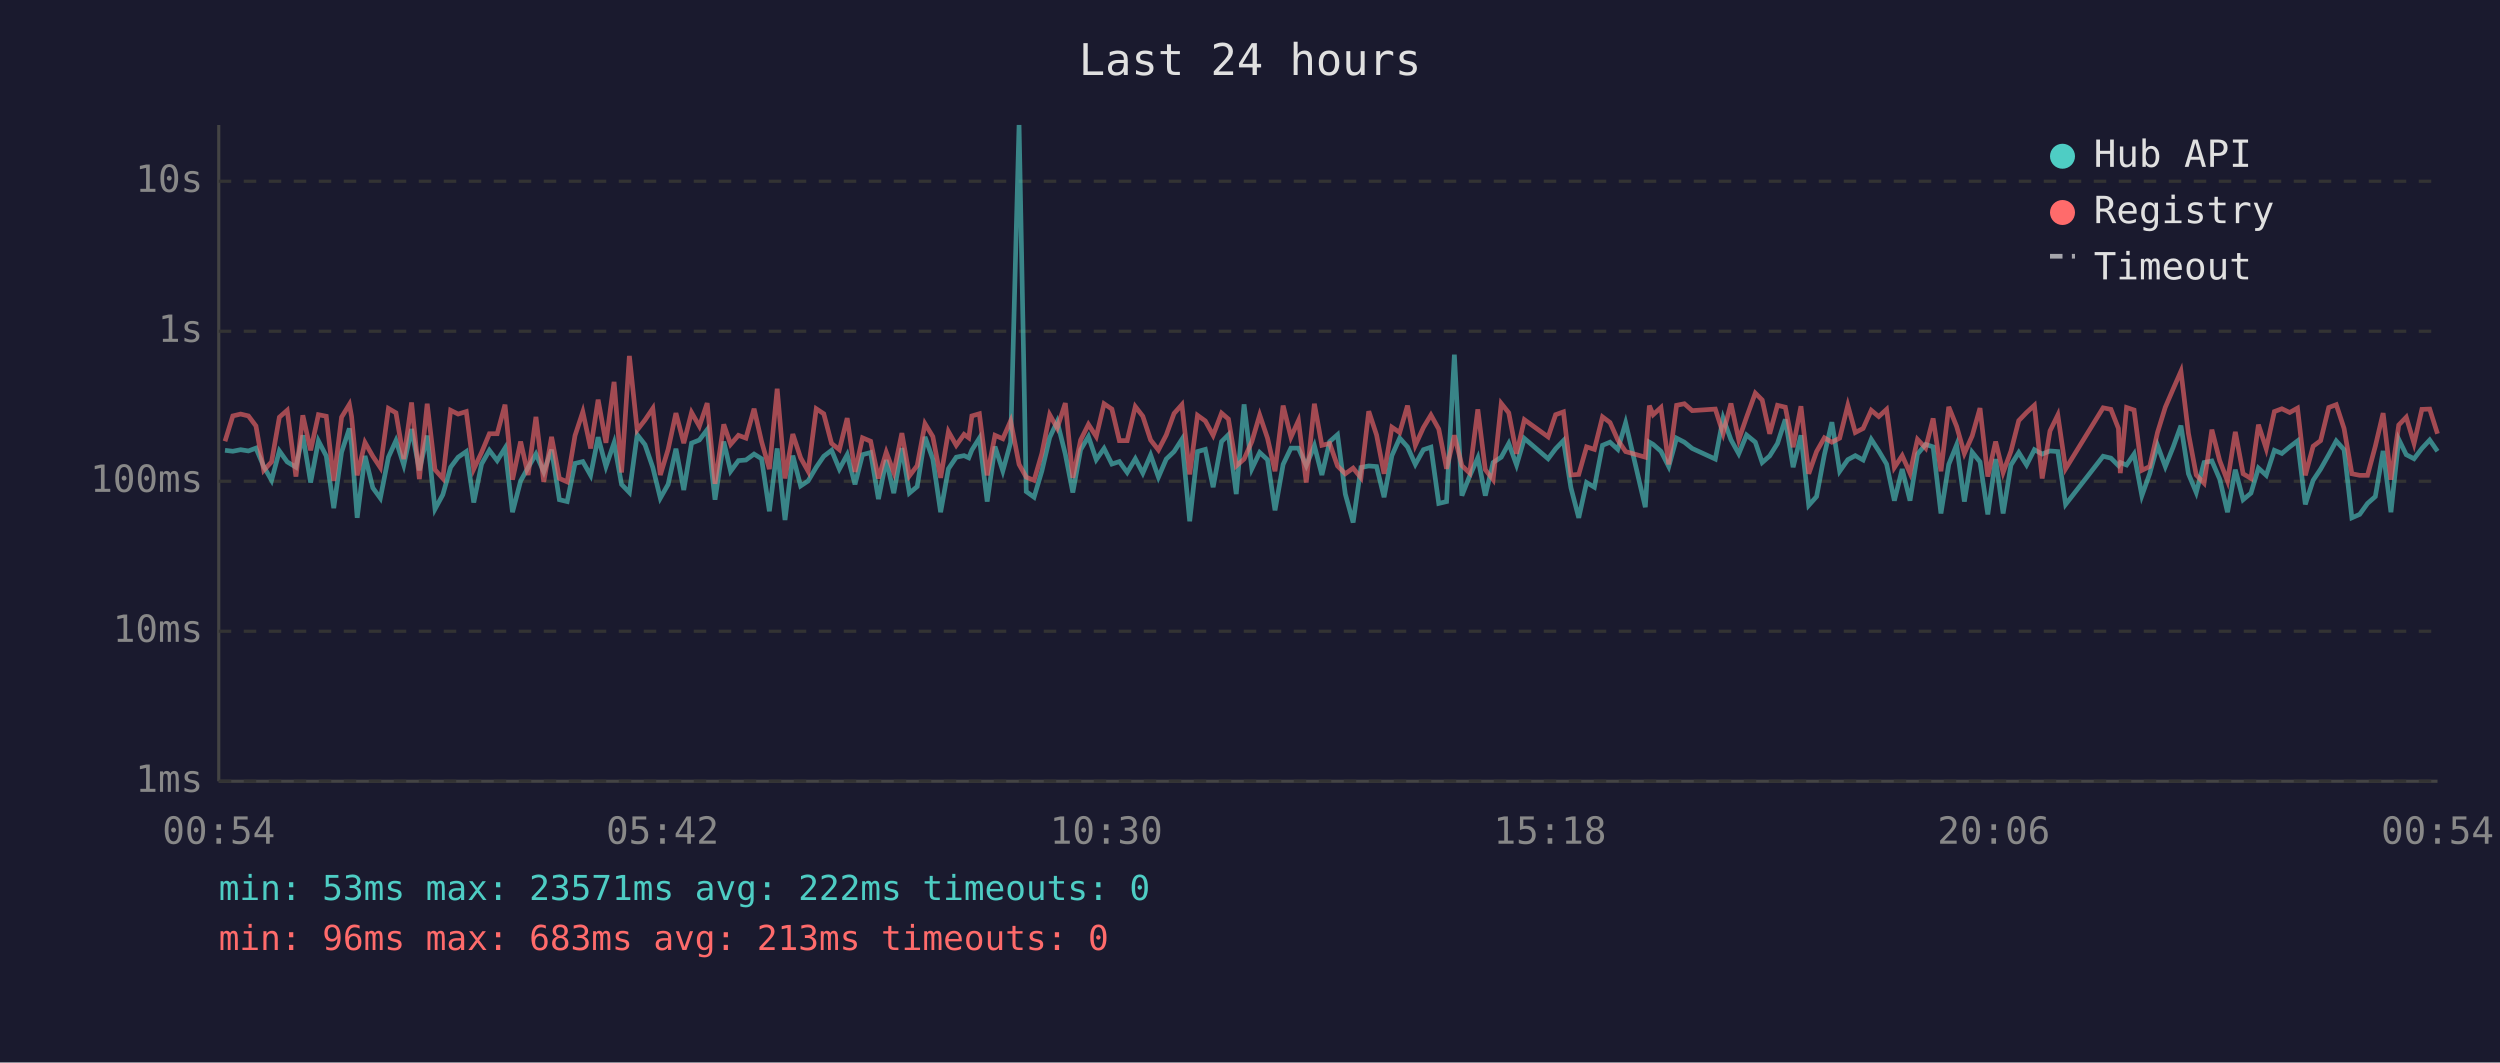
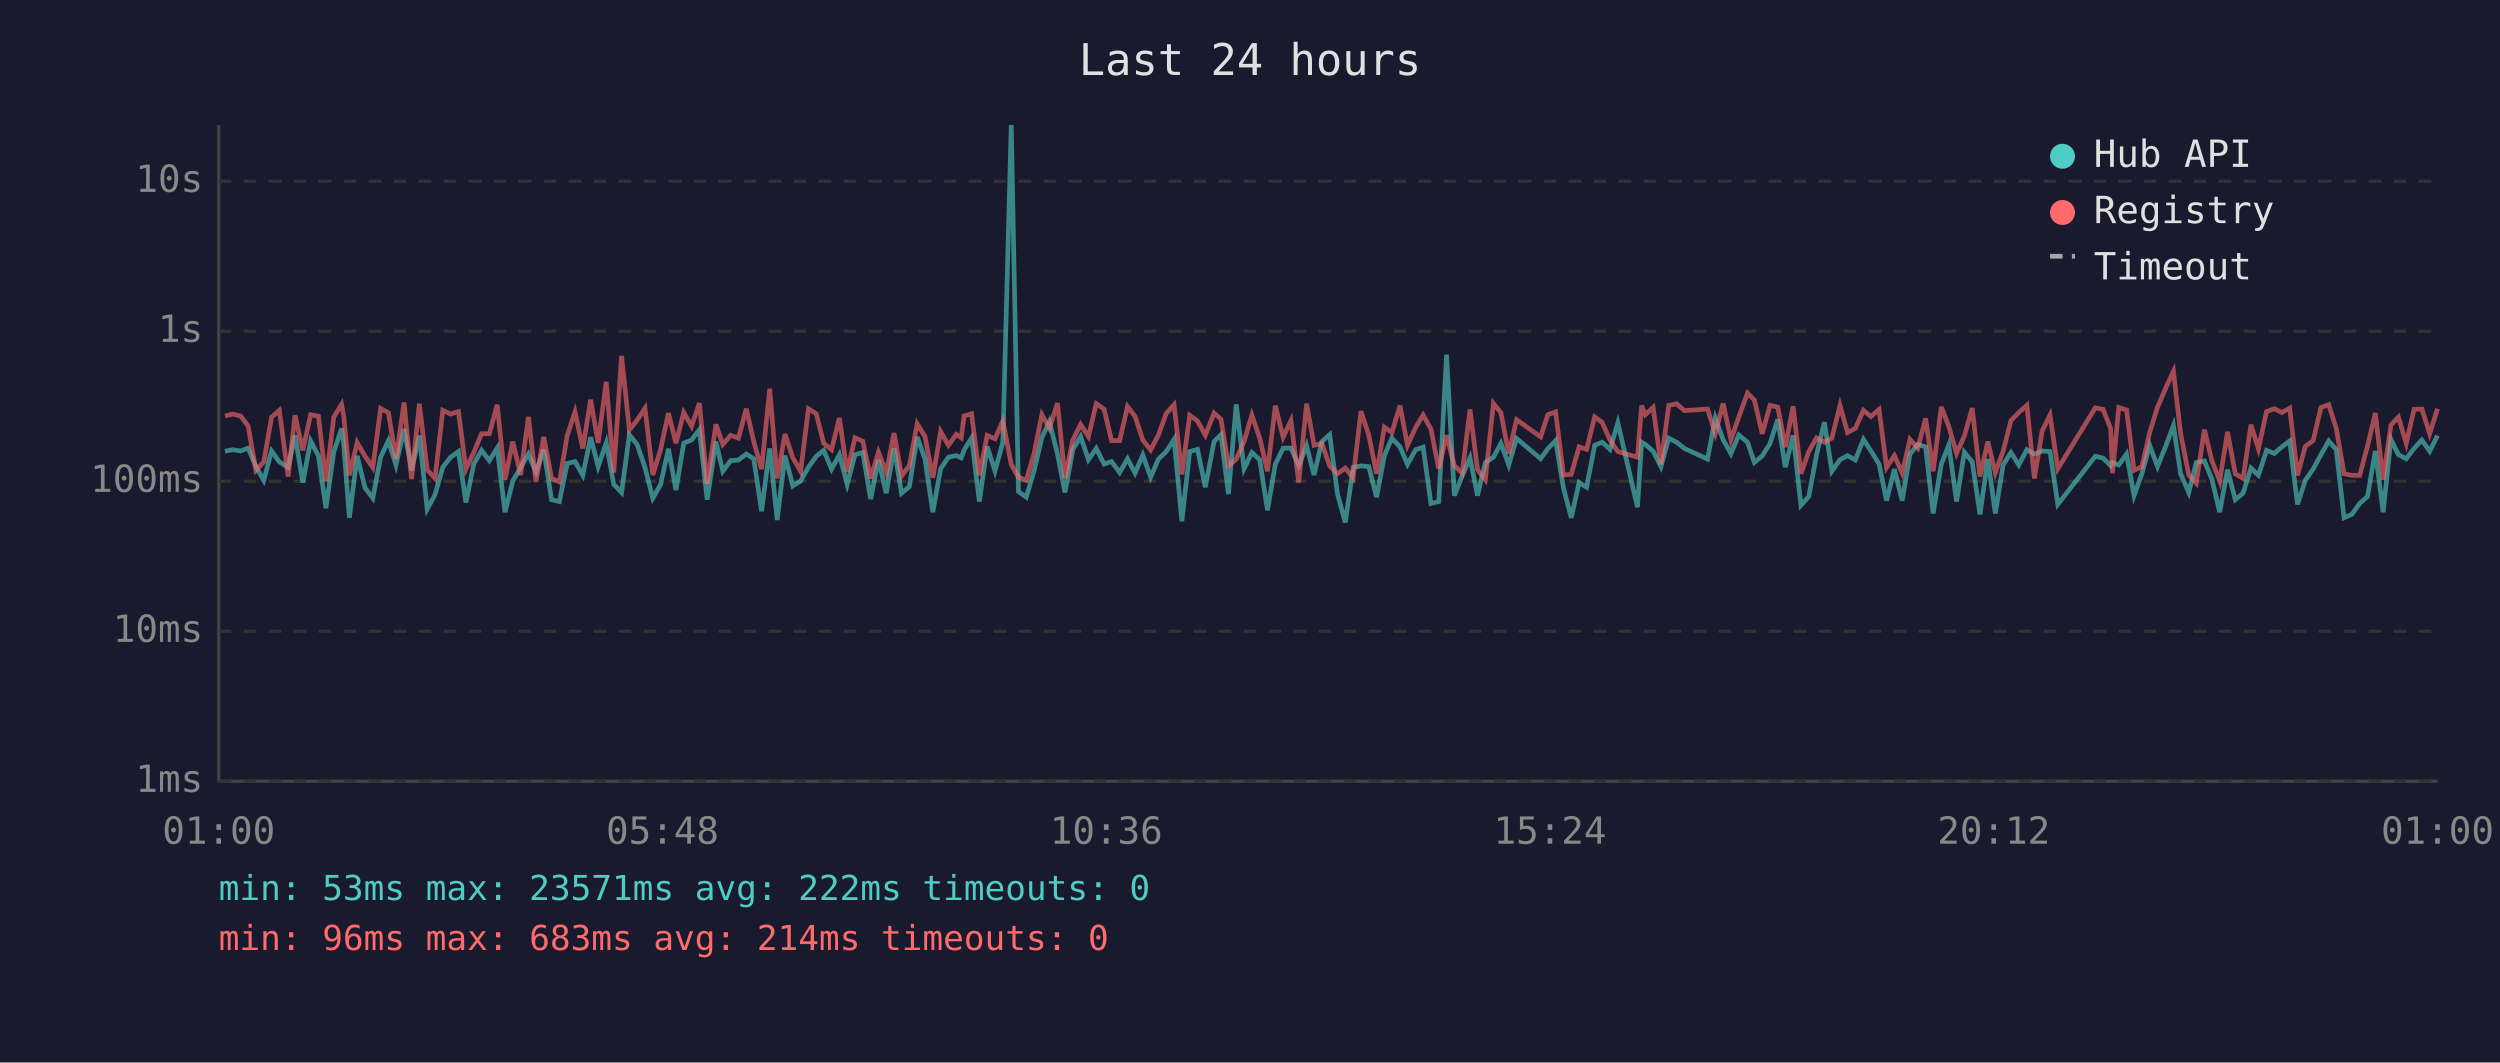
<svg xmlns="http://www.w3.org/2000/svg" viewBox="0 0 800 340" font-family="monospace" font-size="12">
  <rect width="800" height="340" fill="#1a1a2e" />
  <text x="400" y="24" fill="#e0e0e0" font-size="14" text-anchor="middle">Last 24 hours</text>
  <line x1="70" y1="40" x2="70" y2="250" stroke="#444" stroke-width="1" />
  <line x1="70" y1="250" x2="780" y2="250" stroke="#444" stroke-width="1" />
  <line x1="70" y1="250" x2="780" y2="250" stroke="#333" stroke-width="1" stroke-dasharray="4" />
  <text x="65" y="250" fill="#888" text-anchor="end" dominant-baseline="middle">1ms</text>
  <line x1="70" y1="202" x2="780" y2="202" stroke="#333" stroke-width="1" stroke-dasharray="4" />
  <text x="65" y="202" fill="#888" text-anchor="end" dominant-baseline="middle">10ms</text>
  <line x1="70" y1="154" x2="780" y2="154" stroke="#333" stroke-width="1" stroke-dasharray="4" />
  <text x="65" y="154" fill="#888" text-anchor="end" dominant-baseline="middle">100ms</text>
  <line x1="70" y1="106" x2="780" y2="106" stroke="#333" stroke-width="1" stroke-dasharray="4" />
  <text x="65" y="106" fill="#888" text-anchor="end" dominant-baseline="middle">1s</text>
  <line x1="70" y1="58" x2="780" y2="58" stroke="#333" stroke-width="1" stroke-dasharray="4" />
  <text x="65" y="58" fill="#888" text-anchor="end" dominant-baseline="middle">10s</text>
-   <text x="70" y="270" fill="#888" text-anchor="middle">00:54</text>
-   <text x="212" y="270" fill="#888" text-anchor="middle">05:42</text>
-   <text x="354" y="270" fill="#888" text-anchor="middle">10:30</text>
-   <text x="496" y="270" fill="#888" text-anchor="middle">15:18</text>
-   <text x="638" y="270" fill="#888" text-anchor="middle">20:06</text>
-   <text x="780" y="270" fill="#888" text-anchor="middle">00:54</text>
-   <polyline points="72.0,144.1 74.5,144.4 77.0,143.9 79.5,144.3 81.9,143.4 84.4,149.3 86.9,153.7 89.4,144.3 91.9,147.8 94.7,149.5 96.9,139.3 99.4,154.4 101.9,141.1 104.4,145.9 106.8,162.6 109.3,144.7 111.8,137.1 112.5,142.4 114.3,165.7 116.8,145.9 119.3,156.1 121.7,159.4 124.3,146.3 126.7,141.0 129.2,148.8 131.7,137.3 134.2,150.5 136.7,139.4 139.2,162.9 141.7,158.3 144.2,149.5 146.6,146.3 149.2,144.5 151.6,160.8 154.1,148.5 156.6,144.1 159.1,147.4 161.6,143.4 164.0,163.9 166.6,153.9 169.0,149.6 171.5,145.3 174.0,151.0 176.5,143.9 179.0,159.9 181.5,160.5 184.0,148.3 186.5,147.7 189.0,152.1 191.4,139.9 193.9,149.3 196.5,141.7 198.9,155.0 201.4,157.6 203.9,139.1 206.4,142.3 208.9,149.6 211.3,159.4 213.8,155.0 216.3,143.6 218.8,156.8 221.3,141.8 223.8,140.8 226.3,137.5 228.8,159.9 231.6,141.3 233.8,150.8 236.3,147.4 238.7,147.2 241.3,145.3 243.7,146.8 246.2,163.6 248.7,143.5 251.2,166.4 253.7,145.8 256.2,155.5 258.6,153.9 261.2,149.5 263.6,146.0 266.1,144.1 268.6,150.1 271.1,145.5 273.6,155.0 276.0,145.5 278.6,144.8 281.1,159.7 283.6,147.2 286.0,157.8 288.6,143.4 291.0,157.8 293.5,155.7 296.0,139.8 298.5,146.9 301.0,163.9 303.5,150.0 306.0,146.3 308.5,145.8 310.0,146.5 311.0,144.0 313.4,140.2 315.9,160.5 318.4,142.9 320.9,150.7 323.4,141.6 326.1,40.0 328.4,157.3 330.9,159.1 333.4,150.7 335.9,140.0 338.3,134.9 340.9,145.3 343.3,157.6 345.8,143.9 348.3,139.7 350.8,147.1 353.3,143.5 355.8,148.5 358.2,147.7 360.7,151.2 363.3,146.8 365.7,151.4 368.2,145.6 370.7,152.7 373.2,146.9 375.7,144.5 378.2,140.6 380.7,166.8 383.2,144.5 385.7,143.8 388.2,155.9 390.9,141.3 393.1,139.1 395.6,158.1 398.1,129.4 400.6,150.0 403.1,144.8 405.6,147.1 408.0,163.3 410.6,148.6 413.1,143.4 415.5,143.4 418.0,149.0 420.6,142.6 423.0,152.0 425.5,141.3 428.0,139.1 430.5,158.1 433.0,167.2 435.5,149.6 438.0,149.1 440.5,149.3 442.9,159.1 445.4,145.8 447.9,140.2 450.4,143.0 452.9,148.6 455.5,143.9 457.9,143.1 460.4,161.1 462.9,160.5 465.4,113.5 467.8,158.6 470.3,152.3 472.9,146.5 475.3,158.6 477.8,148.0 480.4,146.3 482.8,141.9 485.3,148.8 487.8,140.3 495.4,146.8 497.8,143.6 500.3,141.0 502.7,156.1 505.2,165.7 507.7,154.4 510.2,155.9 512.8,142.5 515.2,141.5 517.7,143.8 520.2,135.3 526.5,162.3 527.8,141.5 529.0,142.2 531.5,144.4 534.0,149.3 536.5,140.2 539.0,141.5 541.5,143.5 548.9,146.9 551.4,133.8 553.9,140.7 556.4,145.2 558.9,139.2 561.7,141.5 563.9,148.0 566.3,145.9 568.8,141.9 571.3,134.2 573.8,149.5 576.3,139.3 578.8,161.7 581.3,158.9 583.8,145.5 586.2,135.1 588.7,150.8 591.3,147.1 593.7,145.8 596.2,147.2 598.8,140.6 601.2,144.3 603.7,148.5 606.2,160.2 608.7,150.1 611.2,160.2 613.6,145.3 616.2,142.2 618.6,143.0 621.1,164.3 623.6,148.6 626.1,142.4 628.6,160.5 631.1,144.7 633.6,147.8 636.1,164.6 638.6,146.9 641.0,164.3 643.5,148.8 646.0,144.8 648.5,148.8 651.0,143.9 653.5,145.3 656.0,144.3 658.5,144.5 661.0,161.4 673.0,146.0 675.5,146.6 677.9,149.0 678.5,148.0 680.5,148.8 682.9,145.3 685.4,158.6 687.9,151.6 690.4,142.5 692.9,149.3 695.4,143.1 697.9,136.2 700.3,151.6 702.8,157.6 705.3,148.0 707.8,147.5 710.3,153.3 712.8,163.9 715.3,150.3 717.8,159.9 720.3,157.8 722.7,149.8 725.2,152.1 727.8,144.1 730.2,145.1 732.7,143.0 735.2,141.1 737.7,161.4 740.2,153.7 742.6,150.1 745.2,145.5 747.6,141.1 750.1,143.9 752.6,165.7 755.1,164.6 757.6,161.1 760.1,158.9 762.6,144.3 765.1,163.9 767.6,140.6 770.0,145.5 772.5,146.8 775.0,143.5 777.5,140.8 780.0,144.4" fill="none" stroke="#4ecdc4" stroke-width="1.5" opacity="0.6" />
-   <polyline points="72.0,141.2 74.5,133.1 77.0,132.5 79.5,133.1 81.9,136.3 84.4,150.5 86.9,147.8 89.4,133.5 91.9,131.3 94.7,152.5 96.9,132.9 99.4,144.1 101.9,132.7 104.4,133.2 106.8,153.9 109.3,133.5 111.8,129.4 112.5,133.3 114.3,152.1 116.8,141.6 119.3,146.0 121.7,149.6 124.3,130.7 126.7,132.1 129.2,146.9 131.7,128.8 134.2,153.3 136.7,129.2 139.2,150.3 141.7,153.1 144.2,131.3 146.6,132.5 149.2,131.7 151.6,150.1 154.1,144.8 156.6,138.8 159.1,138.8 161.6,129.5 164.0,153.5 166.6,141.3 169.0,152.0 171.5,133.4 174.0,154.2 176.5,139.8 179.0,153.1 181.5,154.2 184.0,139.4 186.5,131.8 189.0,143.5 191.4,127.9 193.9,141.7 196.5,122.2 198.9,151.2 201.4,113.9 203.9,137.6 206.4,134.4 208.9,130.7 211.3,152.0 213.8,143.8 216.3,132.2 218.8,141.8 221.3,132.0 223.8,136.4 226.3,129.0 228.8,154.8 231.6,135.8 233.8,142.2 236.3,139.3 238.7,140.2 241.3,130.8 243.7,141.3 246.2,150.1 248.7,124.4 251.2,153.1 253.7,138.9 256.2,146.5 258.6,150.8 261.2,130.8 263.6,132.4 266.1,141.9 268.6,143.9 271.1,133.8 273.6,151.0 276.0,140.1 278.6,141.2 281.1,153.1 283.6,144.7 286.0,151.2 288.6,138.6 291.0,152.3 293.5,149.0 296.0,135.6 298.5,139.7 301.0,152.9 303.5,138.1 306.0,142.5 308.5,139.0 310.0,140.1 311.0,133.1 313.4,132.4 315.9,152.1 318.4,139.3 320.9,140.4 323.4,134.7 326.1,148.6 328.4,152.7 330.9,153.7 333.4,145.1 335.9,132.7 338.3,137.0 340.9,129.0 343.3,152.9 345.8,140.8 348.3,135.8 350.8,139.7 353.3,129.2 355.8,130.9 358.2,141.0 360.7,141.0 363.3,130.1 365.7,133.2 368.2,140.8 370.7,144.0 373.2,139.2 375.7,132.3 378.2,129.5 380.7,151.8 383.2,132.9 385.7,134.7 388.2,139.3 390.9,132.2 393.1,134.1 395.6,149.1 398.1,146.9 400.6,141.3 403.1,132.8 405.6,140.2 408.0,150.8 410.6,129.8 413.1,139.9 415.5,134.6 418.0,154.4 420.6,129.2 423.0,142.5 425.5,141.9 428.0,149.1 430.5,151.6 433.0,149.8 435.5,152.9 438.0,131.6 440.5,139.2 442.9,151.6 445.4,136.7 447.9,138.4 450.4,129.8 452.9,142.5 455.5,136.8 457.9,132.8 460.4,137.3 462.9,150.0 465.4,139.3 467.8,149.0 470.3,151.4 472.9,131.0 475.3,150.3 477.8,153.5 480.4,129.1 482.8,132.1 485.3,145.2 487.8,134.3 495.4,139.8 497.8,132.7 500.3,131.8 502.7,152.0 505.2,151.8 507.7,143.0 510.2,143.8 512.8,133.4 515.2,135.2 517.7,140.8 520.2,144.5 526.5,146.3 527.8,129.8 529.0,132.7 531.5,130.4 534.0,148.6 536.5,129.7 539.0,129.2 541.5,131.4 548.9,130.9 551.4,138.7 553.9,129.1 556.4,140.7 558.9,133.5 561.7,125.8 563.9,128.0 566.3,138.8 568.8,129.7 571.3,130.3 573.8,143.1 576.3,130.0 578.8,151.6 581.3,144.5 583.8,140.1 586.2,141.5 588.7,140.2 591.3,129.7 593.7,138.4 596.2,137.1 598.8,131.3 601.2,133.3 603.7,131.0 606.2,149.6 608.7,145.8 611.2,151.4 613.6,140.6 616.2,143.4 618.6,133.9 621.1,150.8 623.6,130.2 626.1,136.4 628.6,145.1 631.1,139.5 633.6,130.6 636.1,152.5 638.6,141.3 641.0,151.2 643.5,144.4 646.0,134.6 648.5,132.0 651.0,129.7 653.5,153.1 656.0,137.9 658.5,132.8 661.0,150.0 673.0,130.5 675.5,131.0 677.9,137.1 678.5,151.4 680.5,130.4 682.9,131.2 685.4,150.5 687.9,149.3 690.4,138.4 692.9,130.3 695.4,124.5 697.9,118.8 700.3,138.7 702.8,152.0 705.3,154.6 707.8,137.5 710.3,147.4 712.8,153.9 715.3,138.2 717.8,151.6 720.3,153.1 722.7,135.9 725.2,143.6 727.8,131.7 730.2,130.8 732.7,132.0 735.2,130.6 737.7,152.1 740.2,142.8 742.6,141.0 745.2,130.4 747.6,129.5 750.1,137.1 752.6,151.6 755.1,152.1 757.6,152.1 760.1,142.8 762.6,132.2 765.1,153.5 767.6,136.0 770.0,133.5 772.5,141.9 775.0,131.0 777.5,130.9 780.0,138.8" fill="none" stroke="#ff6b6b" stroke-width="1.5" opacity="0.6" />
+   <text x="70" y="270" fill="#888" text-anchor="middle">01:00</text>
+   <text x="212" y="270" fill="#888" text-anchor="middle">05:48</text>
+   <text x="354" y="270" fill="#888" text-anchor="middle">10:36</text>
+   <text x="496" y="270" fill="#888" text-anchor="middle">15:24</text>
+   <text x="638" y="270" fill="#888" text-anchor="middle">20:12</text>
+   <text x="780" y="270" fill="#888" text-anchor="middle">01:00</text>
+   <polyline points="72.0,144.4 74.5,143.9 77.0,144.3 79.4,143.4 81.9,149.3 84.4,153.7 86.9,144.3 89.4,147.8 92.2,149.5 94.4,139.3 96.9,154.4 99.4,141.1 101.9,145.9 104.3,162.6 106.8,144.7 109.3,137.1 110.0,142.4 111.8,165.7 114.3,145.9 116.8,156.1 119.3,159.4 121.8,146.3 124.3,141.0 126.7,148.8 129.3,137.3 131.7,150.5 134.2,139.4 136.7,162.9 139.2,158.3 141.7,149.5 144.2,146.3 146.7,144.5 149.1,160.8 151.6,148.5 154.1,144.1 156.6,147.4 159.1,143.4 161.6,163.9 164.1,153.9 166.6,149.6 169.1,145.3 171.5,151.0 174.0,143.9 176.5,159.9 179.0,160.5 181.5,148.3 184.0,147.7 186.5,152.1 189.0,139.9 191.4,149.3 194.0,141.7 196.4,155.0 198.9,157.6 201.4,139.1 203.9,142.3 206.4,149.6 208.9,159.4 211.4,155.0 213.9,143.6 216.3,156.8 218.8,141.8 221.3,140.8 223.8,137.5 226.3,159.9 229.1,141.3 231.3,150.8 233.8,147.4 236.3,147.2 238.8,145.3 241.2,146.8 243.7,163.6 246.3,143.5 248.7,166.4 251.2,145.8 253.7,155.5 256.2,153.9 258.7,149.5 261.2,146.0 263.6,144.1 266.1,150.1 268.6,145.5 271.1,155.0 273.6,145.5 276.1,144.8 278.6,159.7 281.1,147.2 283.6,157.8 286.1,143.4 288.5,157.8 291.0,155.7 293.5,139.8 296.0,146.9 298.5,163.9 301.0,150.0 303.5,146.3 306.0,145.8 307.6,146.5 308.5,144.0 310.9,140.2 313.4,160.5 315.9,142.9 318.4,150.7 320.9,141.6 323.6,40.0 325.9,157.3 328.4,159.1 330.9,150.7 333.4,140.0 335.8,134.9 338.4,145.3 340.8,157.6 343.3,143.9 345.8,139.7 348.3,147.1 350.8,143.5 353.3,148.5 355.7,147.7 358.3,151.2 360.8,146.8 363.2,151.4 365.7,145.6 368.2,152.7 370.7,146.9 373.2,144.5 375.7,140.6 378.2,166.8 380.7,144.5 383.2,143.8 385.7,155.9 388.5,141.3 390.7,139.1 393.1,158.1 395.6,129.4 398.1,150.0 400.6,144.8 403.1,147.1 405.6,163.3 408.1,148.6 410.6,143.4 413.1,143.4 415.6,149.0 418.1,142.6 420.5,152.0 423.0,141.3 425.5,139.1 428.0,158.1 430.5,167.2 433.0,149.6 435.5,149.1 438.0,149.3 440.5,159.1 443.0,145.8 445.4,140.2 448.0,143.0 450.4,148.6 453.0,143.9 455.4,143.1 457.9,161.1 460.4,160.5 462.9,113.5 465.4,158.6 467.9,152.3 470.4,146.5 472.8,158.6 475.3,148.0 477.9,146.3 480.3,141.9 482.8,148.8 485.3,140.3 493.0,146.8 495.3,143.6 497.8,141.0 500.3,156.1 502.8,165.7 505.3,154.4 507.7,155.9 510.3,142.5 512.7,141.5 515.2,143.8 517.7,135.3 524.0,162.3 525.3,141.5 526.5,142.2 529.0,144.4 531.5,149.3 534.0,140.2 536.5,141.5 539.0,143.5 546.4,146.9 548.9,133.8 551.4,140.7 553.9,145.2 556.4,139.2 559.2,141.5 561.4,148.0 563.9,145.9 566.4,141.9 568.9,134.2 571.3,149.5 573.8,139.3 576.3,161.7 578.8,158.9 581.3,145.5 583.8,135.1 586.2,150.8 588.8,147.1 591.2,145.8 593.7,147.2 596.3,140.6 598.7,144.3 601.3,148.5 603.7,160.2 606.2,150.1 608.7,160.2 611.2,145.3 613.7,142.2 616.2,143.0 618.6,164.3 621.2,148.6 623.6,142.4 626.1,160.5 628.6,144.7 631.1,147.8 633.6,164.6 636.1,146.9 638.5,164.3 641.0,148.8 643.5,144.8 646.0,148.8 648.6,143.9 651.0,145.3 653.5,144.3 656.0,144.5 658.5,161.4 670.5,146.0 673.0,146.6 675.4,149.0 676.0,148.0 678.0,148.8 680.5,145.3 682.9,158.6 685.4,151.6 687.9,142.5 690.4,149.3 692.9,143.1 695.5,136.2 697.8,151.6 700.4,157.6 702.8,148.0 705.4,147.5 707.8,153.3 710.3,163.9 712.8,150.3 715.3,159.9 717.8,157.8 720.3,149.8 722.7,152.1 725.3,144.1 727.8,145.1 730.2,143.0 732.7,141.1 735.2,161.4 737.7,153.7 740.2,150.1 742.7,145.5 745.2,141.1 747.6,143.9 750.1,165.7 752.6,164.6 755.1,161.1 757.6,158.9 760.1,144.3 762.6,163.9 765.1,140.6 767.5,145.5 770.0,146.8 772.5,143.5 775.0,140.8 777.5,144.4 780.0,139.4" fill="none" stroke="#4ecdc4" stroke-width="1.5" opacity="0.6" />
+   <polyline points="72.0,133.1 74.5,132.5 77.0,133.1 79.4,136.3 81.9,150.5 84.4,147.8 86.9,133.5 89.4,131.3 92.2,152.5 94.4,132.9 96.9,144.1 99.4,132.7 101.9,133.2 104.3,153.9 106.8,133.5 109.3,129.4 110.0,133.3 111.8,152.1 114.3,141.6 116.8,146.0 119.3,149.6 121.8,130.7 124.3,132.1 126.7,146.9 129.3,128.8 131.7,153.3 134.2,129.2 136.7,150.3 139.2,153.1 141.7,131.3 144.2,132.5 146.7,131.7 149.1,150.1 151.6,144.8 154.1,138.8 156.6,138.8 159.1,129.5 161.6,153.5 164.1,141.3 166.6,152.0 169.1,133.4 171.5,154.2 174.0,139.8 176.5,153.1 179.0,154.2 181.5,139.4 184.0,131.8 186.5,143.5 189.0,127.9 191.4,141.7 194.0,122.2 196.4,151.2 198.9,113.9 201.4,137.6 203.9,134.4 206.4,130.7 208.9,152.0 211.4,143.8 213.9,132.2 216.3,141.8 218.8,132.0 221.3,136.4 223.8,129.0 226.3,154.8 229.1,135.8 231.3,142.2 233.8,139.3 236.3,140.2 238.8,130.8 241.2,141.3 243.7,150.1 246.3,124.4 248.7,153.1 251.2,138.9 253.7,146.5 256.2,150.8 258.7,130.8 261.2,132.4 263.6,141.9 266.1,143.9 268.6,133.8 271.1,151.0 273.6,140.1 276.1,141.2 278.6,153.1 281.1,144.7 283.6,151.2 286.1,138.6 288.5,152.3 291.0,149.0 293.5,135.6 296.0,139.7 298.5,152.9 301.0,138.1 303.5,142.5 306.0,139.0 307.6,140.1 308.5,133.1 310.9,132.4 313.4,152.1 315.9,139.3 318.4,140.4 320.9,134.7 323.6,148.6 325.9,152.7 328.4,153.7 330.9,145.1 333.4,132.7 335.8,137.0 338.4,129.0 340.8,152.9 343.3,140.8 345.8,135.8 348.3,139.7 350.8,129.2 353.3,130.9 355.7,141.0 358.3,141.0 360.8,130.1 363.2,133.2 365.7,140.8 368.2,144.0 370.7,139.2 373.2,132.3 375.7,129.5 378.2,151.8 380.7,132.9 383.2,134.7 385.7,139.3 388.5,132.2 390.7,134.1 393.1,149.1 395.6,146.9 398.1,141.3 400.6,132.8 403.1,140.2 405.6,150.8 408.1,129.8 410.6,139.9 413.1,134.6 415.6,154.4 418.1,129.2 420.5,142.5 423.0,141.9 425.5,149.1 428.0,151.6 430.5,149.8 433.0,152.9 435.5,131.6 438.0,139.2 440.5,151.6 443.0,136.7 445.4,138.4 448.0,129.8 450.4,142.5 453.0,136.8 455.4,132.8 457.9,137.3 460.4,150.0 462.9,139.3 465.4,149.0 467.9,151.4 470.4,131.0 472.8,150.3 475.3,153.5 477.9,129.1 480.3,132.1 482.8,145.2 485.3,134.3 493.0,139.8 495.3,132.7 497.8,131.8 500.3,152.0 502.8,151.8 505.3,143.0 507.7,143.8 510.3,133.4 512.7,135.2 515.2,140.8 517.7,144.5 524.0,146.3 525.3,129.8 526.5,132.7 529.0,130.4 531.5,148.6 534.0,129.7 536.5,129.2 539.0,131.4 546.4,130.9 548.9,138.7 551.4,129.1 553.9,140.7 556.4,133.5 559.2,125.8 561.4,128.0 563.9,138.8 566.4,129.7 568.9,130.3 571.3,143.1 573.8,130.0 576.3,151.6 578.8,144.5 581.3,140.1 583.8,141.5 586.2,140.2 588.8,129.7 591.2,138.4 593.7,137.1 596.3,131.3 598.7,133.3 601.3,131.0 603.7,149.6 606.2,145.8 608.7,151.4 611.2,140.6 613.7,143.4 616.2,133.9 618.6,150.8 621.2,130.2 623.6,136.4 626.1,145.1 628.6,139.5 631.1,130.6 633.6,152.5 636.1,141.3 638.5,151.2 641.0,144.4 643.5,134.6 646.0,132.0 648.6,129.7 651.0,153.1 653.5,137.9 656.0,132.8 658.5,150.0 670.5,130.5 673.0,131.0 675.4,137.1 676.0,151.4 678.0,130.4 680.5,131.2 682.9,150.5 685.4,149.3 687.9,138.4 690.4,130.3 692.9,124.5 695.5,118.8 697.8,138.7 700.4,152.0 702.8,154.6 705.4,137.5 707.8,147.4 710.3,153.9 712.8,138.2 715.3,151.6 717.8,153.1 720.3,135.9 722.7,143.6 725.3,131.7 727.8,130.8 730.2,132.0 732.7,130.6 735.2,152.1 737.7,142.8 740.2,141.0 742.7,130.4 745.2,129.5 747.6,137.1 750.1,151.6 752.6,152.1 755.1,152.1 757.6,142.8 760.1,132.2 762.6,153.5 765.1,136.0 767.5,133.5 770.0,141.9 772.5,131.0 775.0,130.9 777.5,138.8 780.0,130.8" fill="none" stroke="#ff6b6b" stroke-width="1.5" opacity="0.6" />
  <circle cx="660" cy="50" r="4" fill="#4ecdc4" />
  <text x="670" y="50" fill="#e0e0e0" dominant-baseline="middle">Hub API</text>
  <circle cx="660" cy="68" r="4" fill="#ff6b6b" />
  <text x="670" y="68" fill="#e0e0e0" dominant-baseline="middle">Registry</text>
  <line x1="656" y1="82" x2="664" y2="82" stroke="#e0e0e0" stroke-width="1.5" stroke-dasharray="4,3" opacity="0.7" />
  <text x="670" y="86" fill="#e0e0e0" dominant-baseline="middle">Timeout</text>
  <text x="70" y="288" fill="#4ecdc4" font-size="11">min: 53ms  max: 23571ms  avg: 222ms  timeouts: 0</text>
-   <text x="70" y="304" fill="#ff6b6b" font-size="11">min: 96ms  max: 683ms  avg: 213ms  timeouts: 0</text>
+   <text x="70" y="304" fill="#ff6b6b" font-size="11">min: 96ms  max: 683ms  avg: 214ms  timeouts: 0</text>
</svg>
